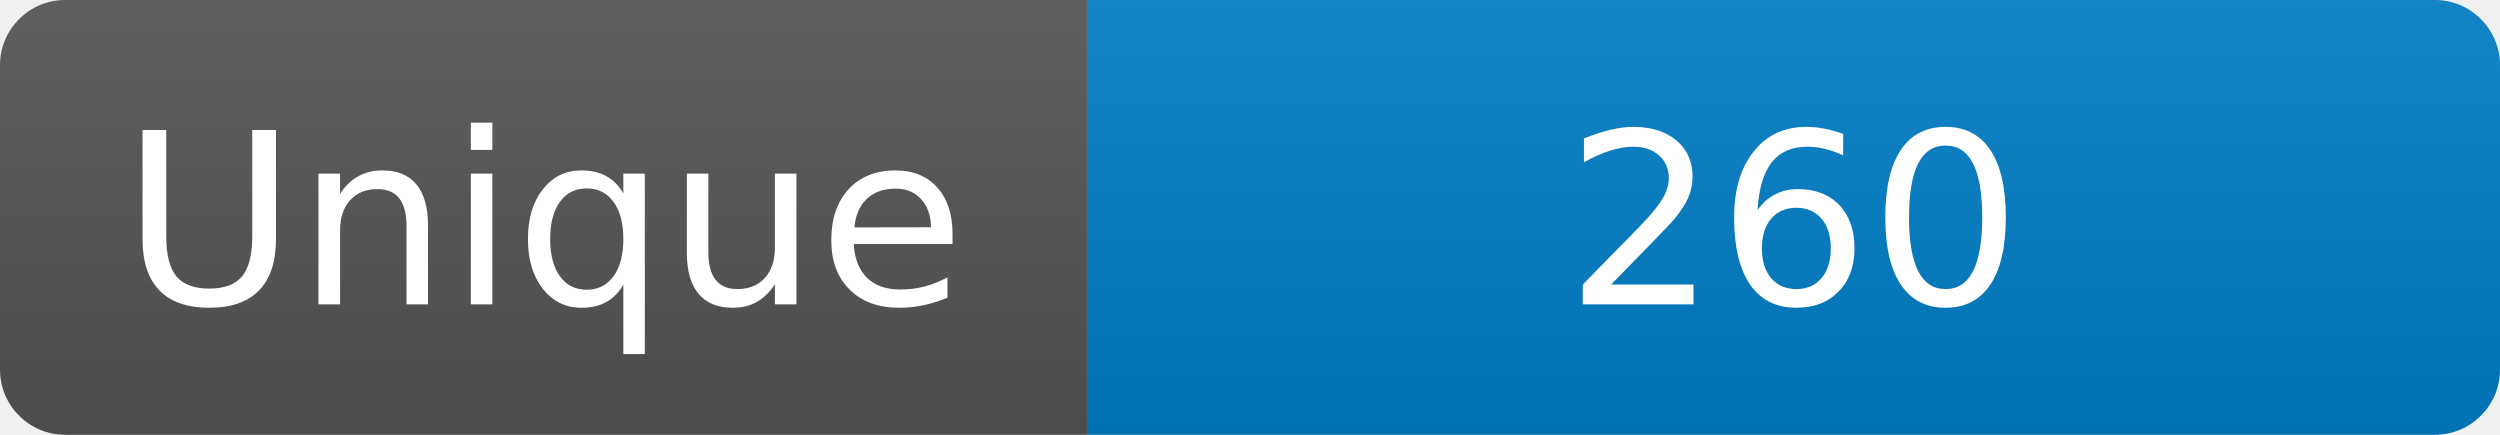
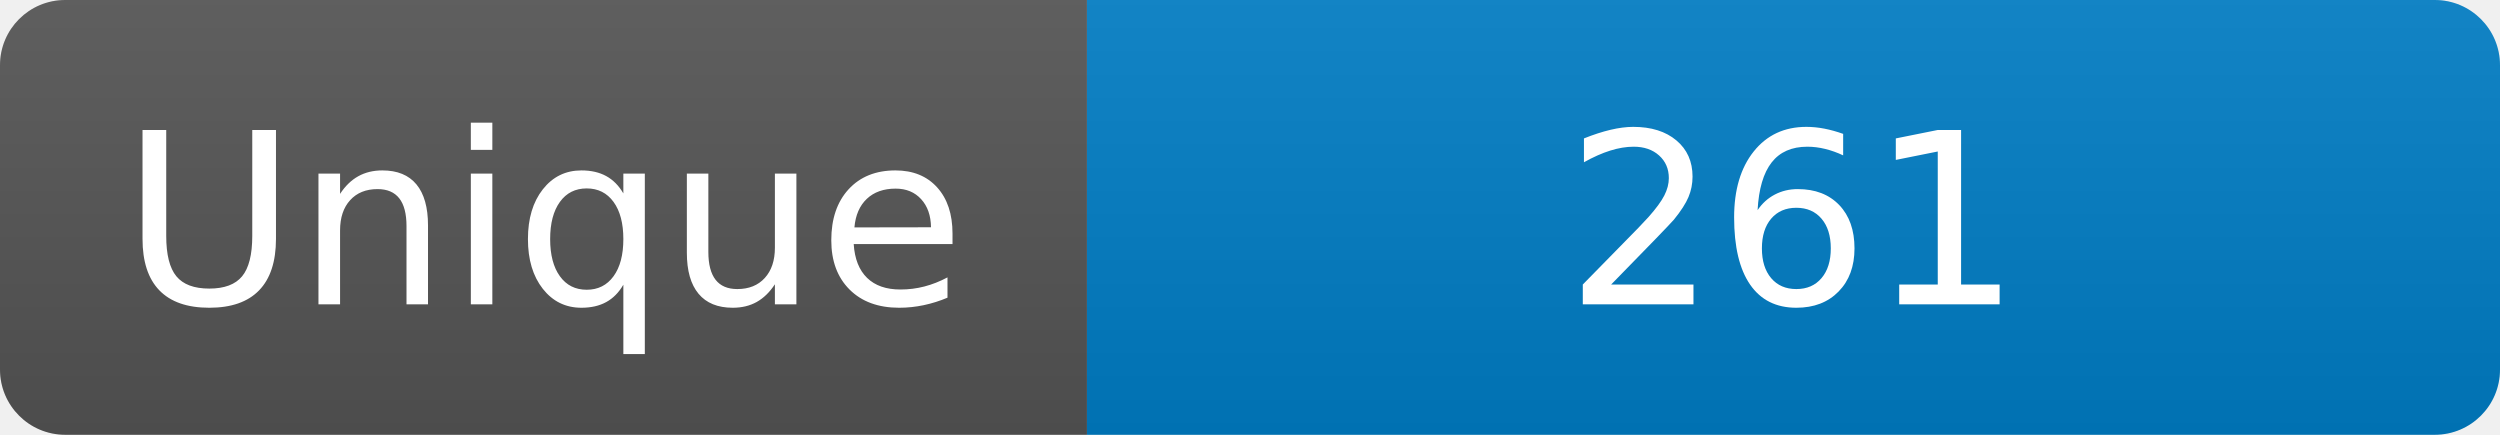
<svg xmlns="http://www.w3.org/2000/svg" width="115" height="20" role="img" aria-label="Maintained?: yes">
  <linearGradient id="s" x2="0" y2="100%">
    <stop offset="0" stop-color="#bbb" stop-opacity=".1" />
    <stop offset="1" stop-opacity=".1" />
  </linearGradient>
  <clipPath id="r">
    <rect width="115" height="20" rx="3" fill="#fff" />
  </clipPath>
  <g clip-path="url(#r)">
    <rect width="50" height="20" fill="#555" />
    <rect x="50" width="160" height="20" fill="#007ec6" />
    <rect width="115" height="20" fill="url(#s)" />
  </g>
  <g fill="#fff" text-anchor="middle" font-family="Verdana,Geneva,DejaVu Sans,sans-serif" font-size="110">
    <text x="250" y="140" transform="scale(.1)" fill="#fff">Unique</text>
-     <text x="825" y="140" transform="scale(.1)" fill="#fff">260</text>
+     <text x="825" y="140" transform="scale(.1)" fill="#fff">261</text>
  </g>
</svg>
